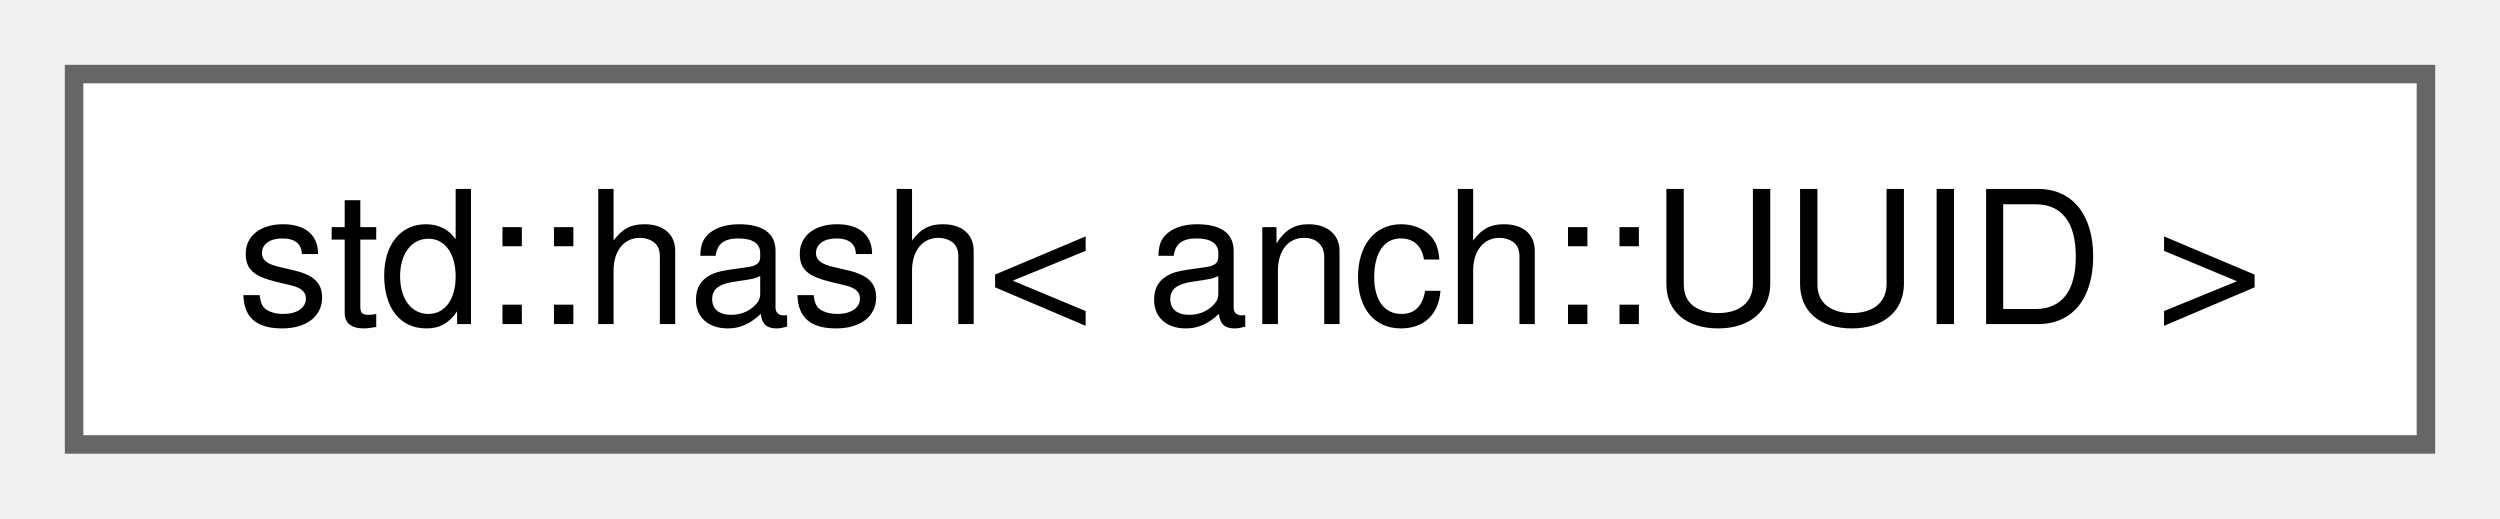
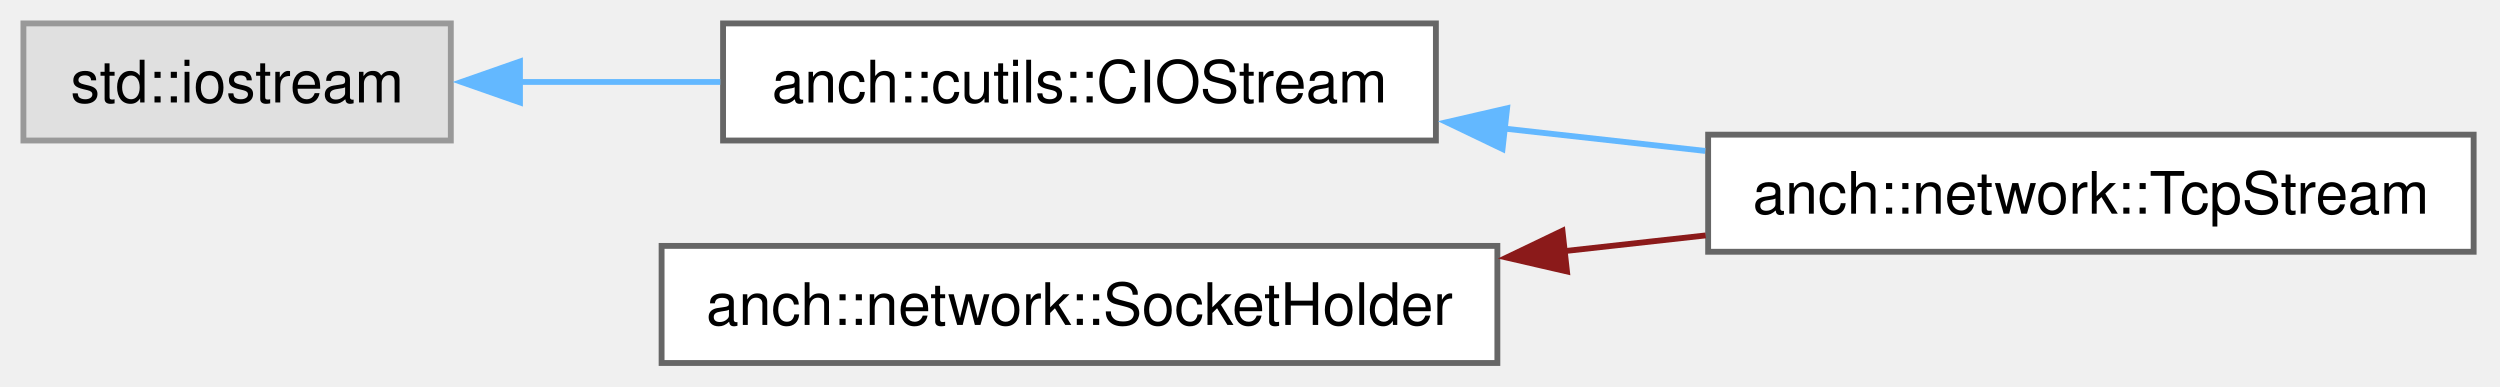
- <svg xmlns="http://www.w3.org/2000/svg" xmlns:xlink="http://www.w3.org/1999/xlink" width="135pt" height="28pt" viewBox="0.00 0.00 135.00 28.00">
-   <g id="graph0" class="graph" transform="scale(1 1) rotate(0) translate(4 24)">
+ <svg xmlns="http://www.w3.org/2000/svg" xmlns:xlink="http://www.w3.org/1999/xlink" width="427pt" height="66pt" viewBox="0.00 0.00 427.00 66.00">
+   <g id="graph0" class="graph" transform="scale(1 1) rotate(0) translate(4 62)">
    <g id="Node000000" class="node">
      <g id="a_Node000000">
-         <a xlink:href="structstd_1_1hash_3_01anch_1_1_u_u_i_d_01_4.html" target="_top" xlink:title=" ">
-           <polygon fill="white" stroke="#666666" points="127,-20 0,-20 0,0 127,0 127,-20" />
-           <text xml:space="preserve" text-anchor="middle" x="63.5" y="-6.5" font-family="Helvetica,sans-Serif" font-size="10.00">std::hash&lt; anch::UUID &gt;</text>
+         <a xlink:title=" ">
+           <polygon fill="#e0e0e0" stroke="#999999" points="73,-58 0,-58 0,-38 73,-38 73,-58" />
+           <text xml:space="preserve" text-anchor="middle" x="36.5" y="-44.5" font-family="Helvetica,sans-Serif" font-size="10.00">std::iostream</text>
+         </a>
+       </g>
+     </g>
+     <g id="Node000001" class="node">
+       <g id="a_Node000001">
+         <a xlink:href="classanch_1_1cutils_1_1_c_i_o_stream.html" target="_top" xlink:title=" ">
+           <polygon fill="white" stroke="#666666" points="241.25,-58 119.5,-58 119.5,-38 241.25,-38 241.25,-58" />
+           <text xml:space="preserve" text-anchor="middle" x="180.38" y="-44.5" font-family="Helvetica,sans-Serif" font-size="10.00">anch::cutils::CIOStream</text>
+         </a>
+       </g>
+     </g>
+     <g id="edge88_Node000000_Node000001" class="edge">
+       <g id="a_edge88_Node000000_Node000001">
+         <a xlink:title=" ">
+           <path fill="none" stroke="#63b8ff" d="M84.81,-48C95.77,-48 107.58,-48 119.02,-48" />
+           <polygon fill="#63b8ff" stroke="#63b8ff" points="84.81,-44.5 74.81,-48 84.81,-51.5 84.81,-44.5" />
+         </a>
+       </g>
+     </g>
+     <g id="Node000002" class="node">
+       <g id="a_Node000002">
+         <a xlink:href="classanch_1_1network_1_1_tcp_stream.html" target="_top" xlink:title="TCP connection as a std::iostream.">
+           <polygon fill="white" stroke="#666666" points="418.5,-39 287.75,-39 287.75,-19 418.5,-19 418.5,-39" />
+           <text xml:space="preserve" text-anchor="middle" x="353.12" y="-25.5" font-family="Helvetica,sans-Serif" font-size="10.00">anch::network::TcpStream</text>
+         </a>
+       </g>
+     </g>
+     <g id="edge89_Node000001_Node000002" class="edge">
+       <g id="a_edge89_Node000001_Node000002">
+         <a xlink:title=" ">
+           <path fill="none" stroke="#63b8ff" d="M252.84,-40.05C264.25,-38.78 276,-37.47 287.25,-36.22" />
+           <polygon fill="#63b8ff" stroke="#63b8ff" points="252.63,-36.55 243.08,-41.13 253.41,-43.51 252.63,-36.55" />
+         </a>
+       </g>
+     </g>
+     <g id="Node000003" class="node">
+       <g id="a_Node000003">
+         <a xlink:href="structanch_1_1network_1_1_socket_holder.html" target="_top" xlink:title="Socket owner base class of TcpStream.">
+           <polygon fill="white" stroke="#666666" points="251.75,-20 109,-20 109,0 251.75,0 251.75,-20" />
+           <text xml:space="preserve" text-anchor="middle" x="180.38" y="-6.5" font-family="Helvetica,sans-Serif" font-size="10.00">anch::network::SocketHolder</text>
+         </a>
+       </g>
+     </g>
+     <g id="edge90_Node000003_Node000002" class="edge">
+       <g id="a_edge90_Node000003_Node000002">
+         <a xlink:title=" ">
+           <path fill="none" stroke="#8b1a1a" d="M263.2,-19.11C271.3,-20.01 279.44,-20.91 287.33,-21.79" />
+           <polygon fill="#8b1a1a" stroke="#8b1a1a" points="263.64,-15.63 253.32,-18.01 262.87,-22.59 263.64,-15.63" />
        </a>
      </g>
    </g>
  </g>
</svg>
